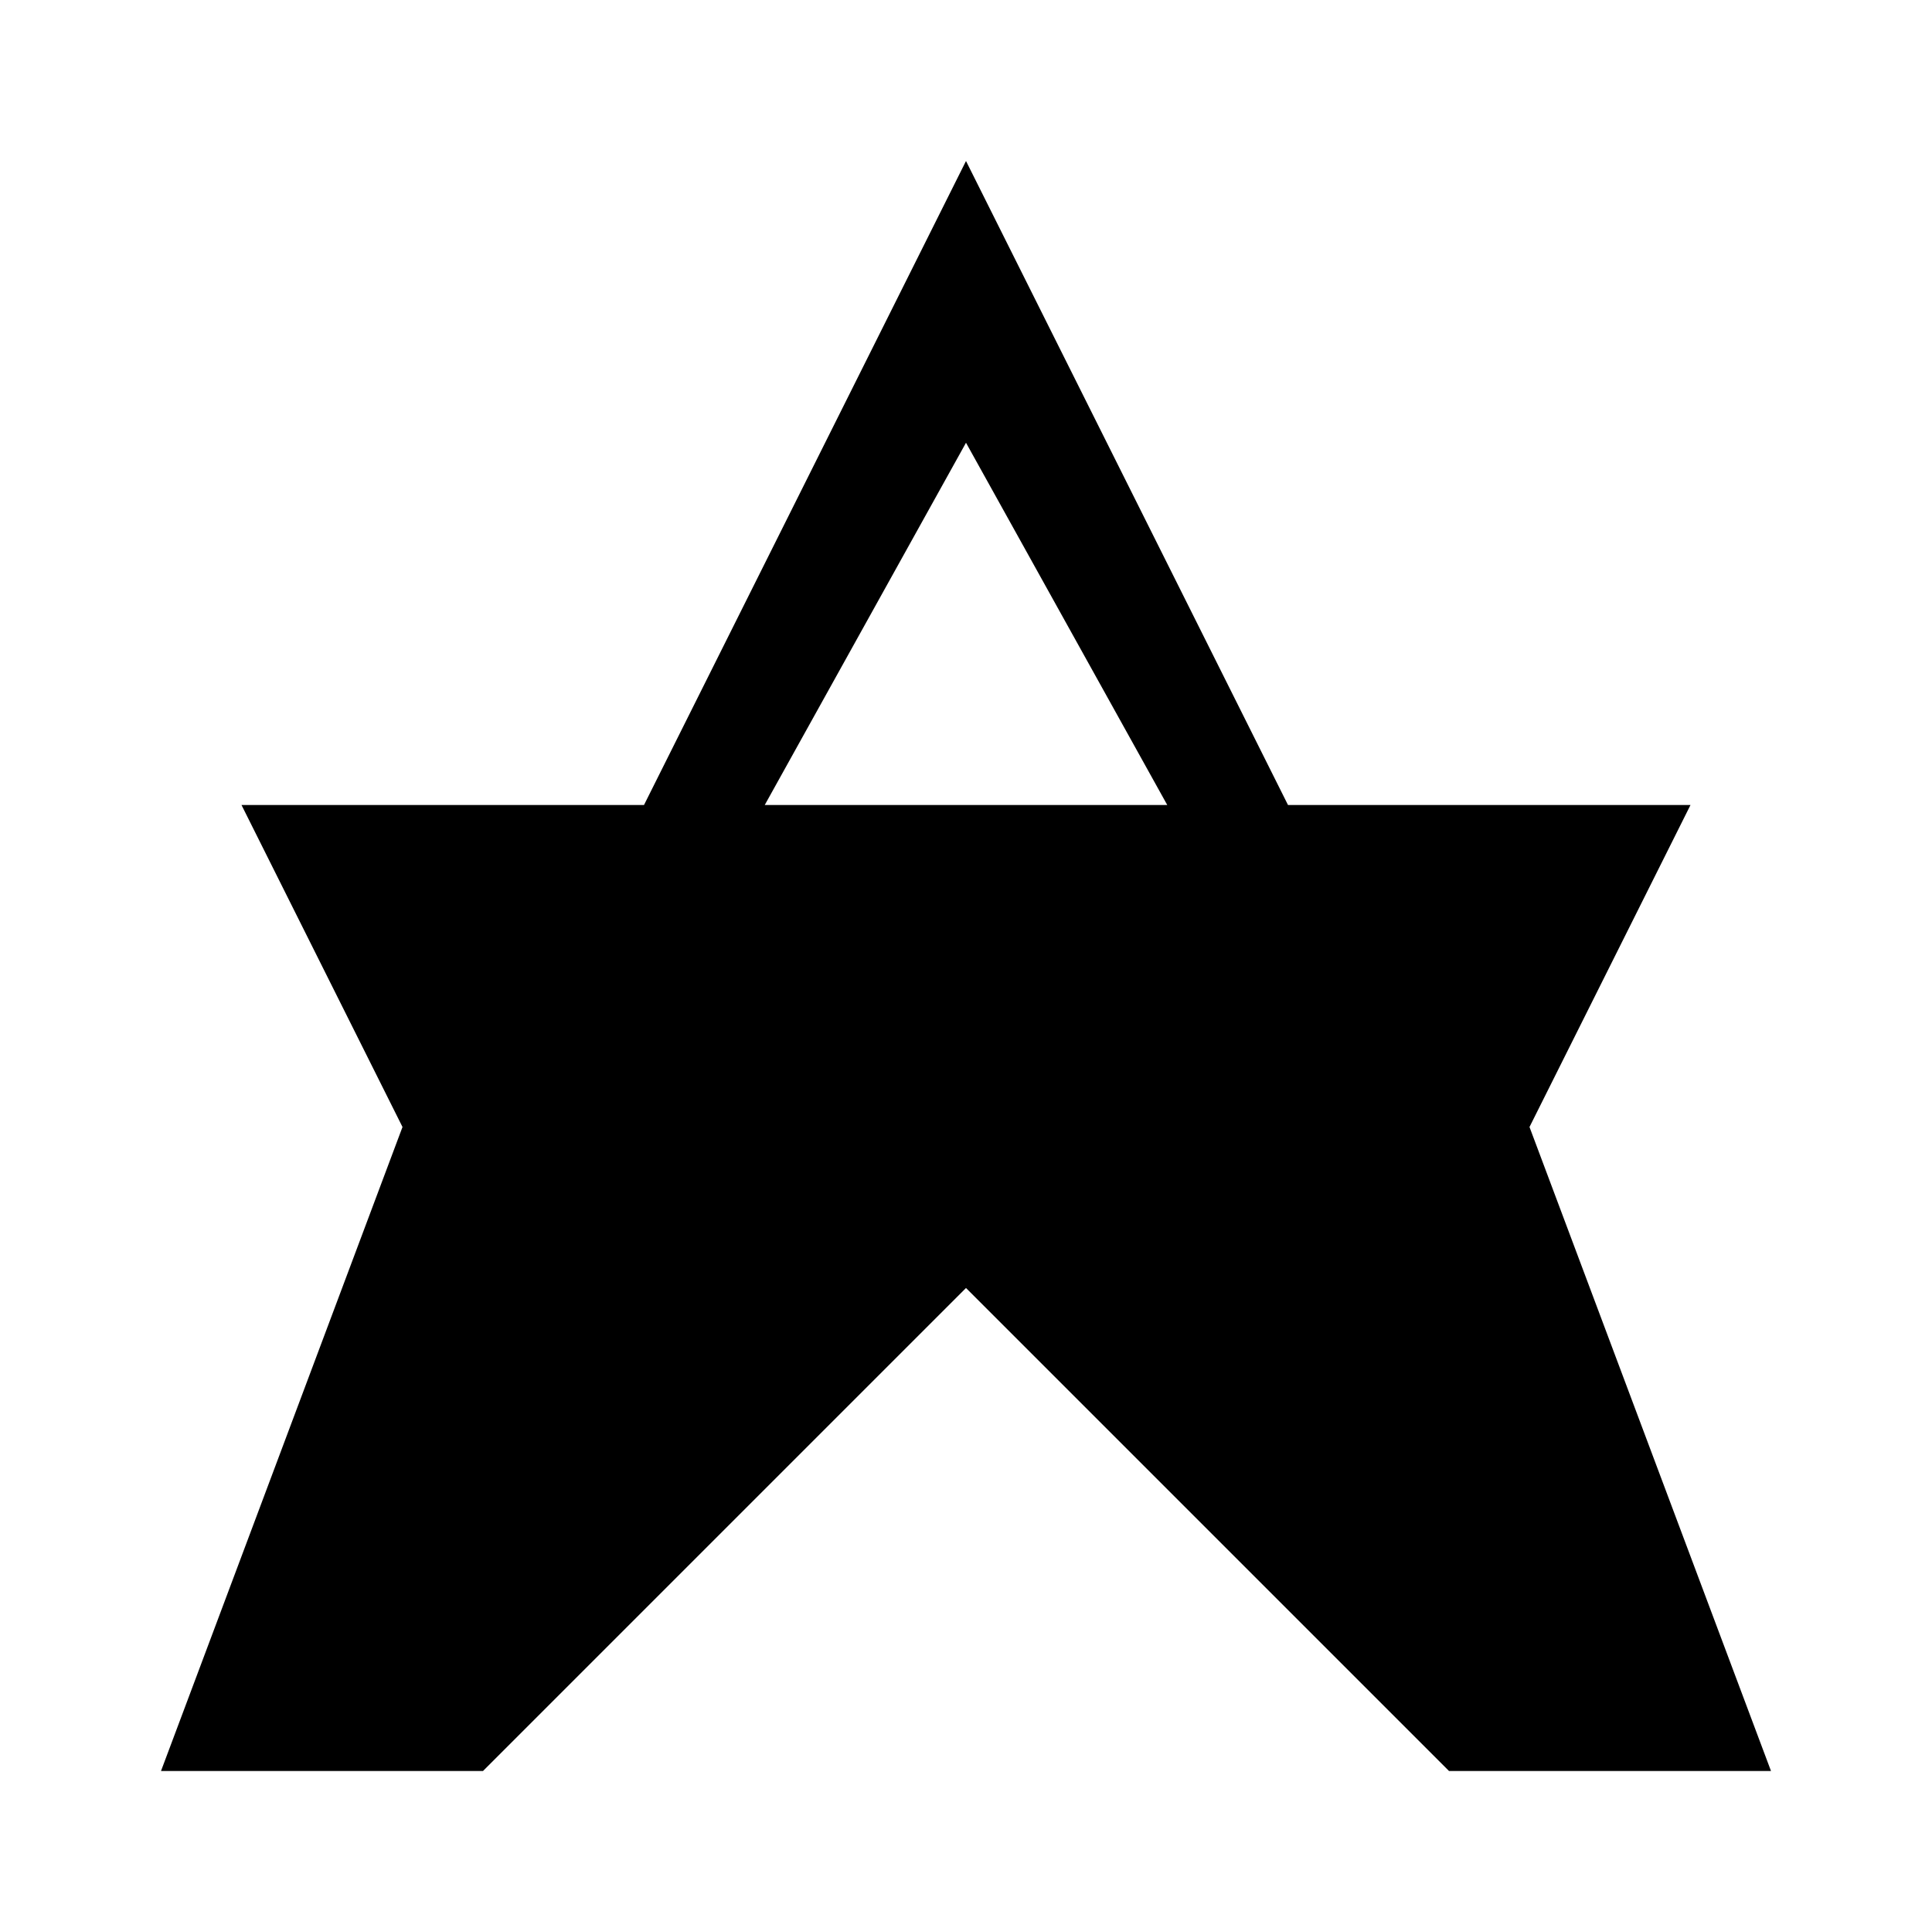
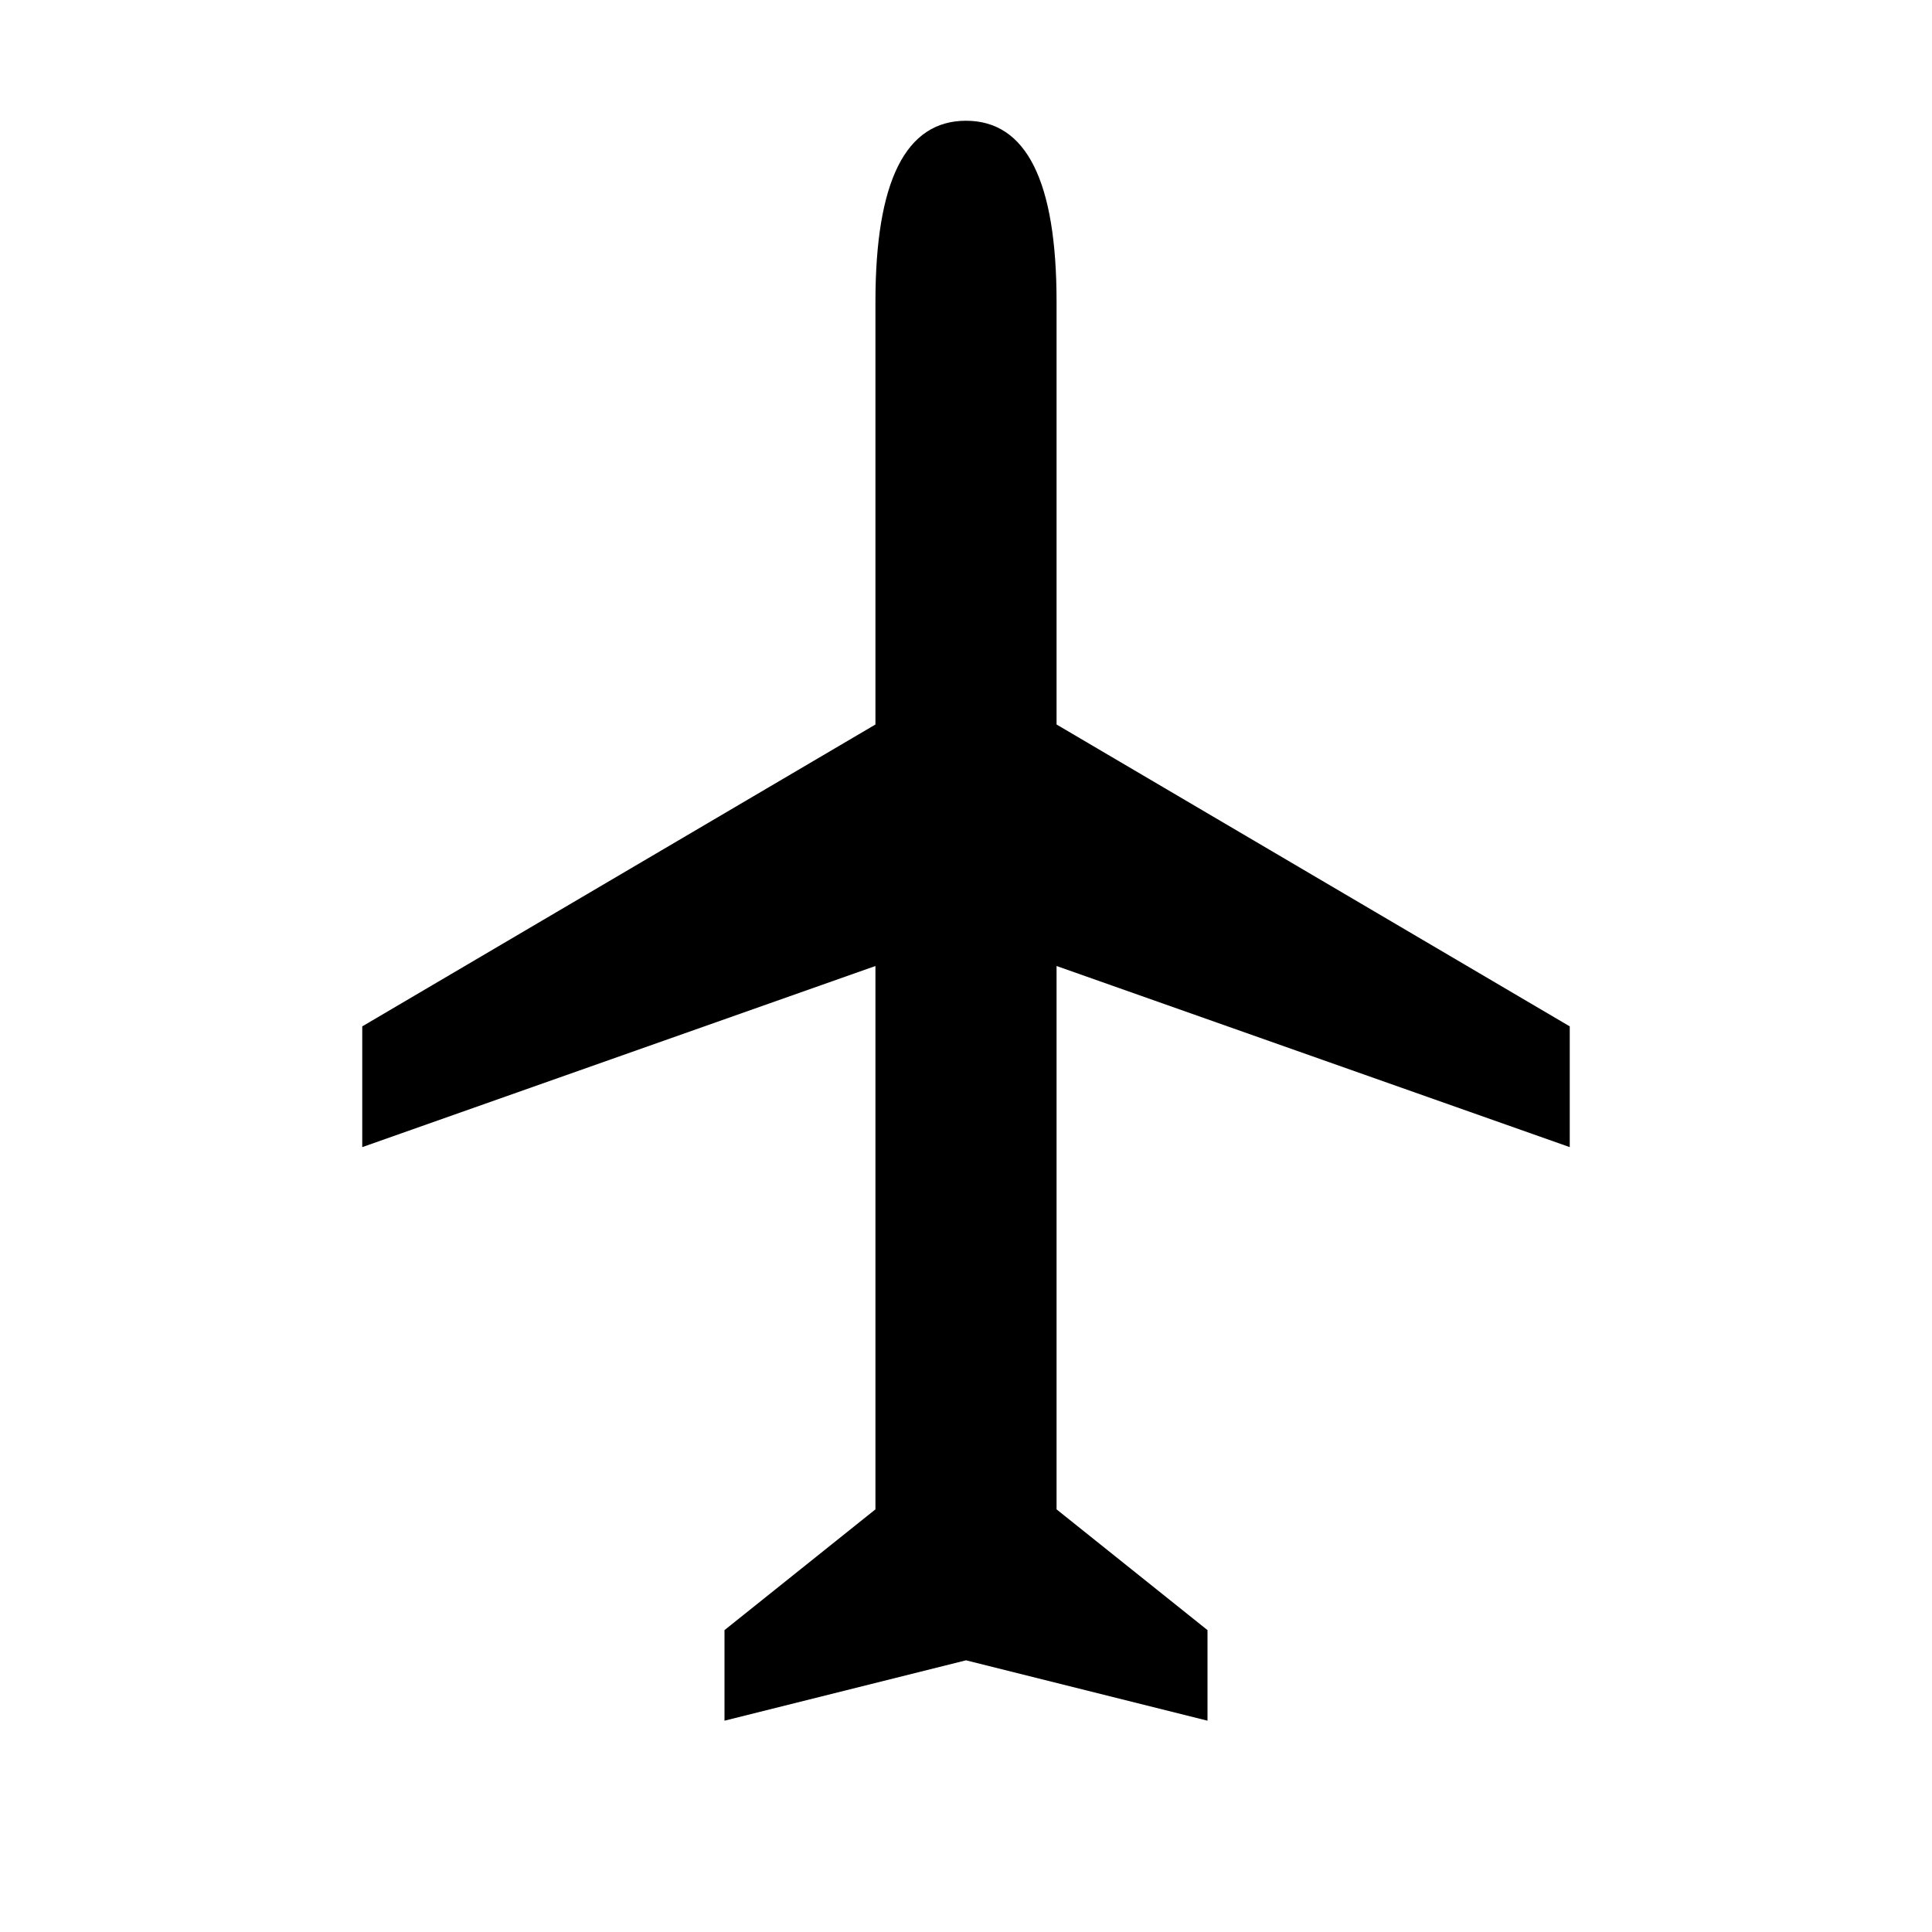
- <svg xmlns="http://www.w3.org/2000/svg" viewBox="0 0 24 24" fill="currentColor">
-   <path d="M12 2L8 10H3l2 4-3 8h4l6-6 6 6h4l-3-8 2-4h-5L12 2zm0 3.5L14.5 10h-5L12 5.5z" />
+ <svg xmlns="http://www.w3.org/2000/svg" viewBox="0 0 64 64" fill="currentColor">
+   <path d="M32 4 C30 4 29 6 29 10 L29 24 L12 34 L12 38 L29 32 L29 50 L24 54 L24 57 L32 55 L40 57 L40 54 L35 50 L35 32 L52 38 L52 34 L35 24 L35 10 C35 6 34 4 32 4Z" />
</svg>
